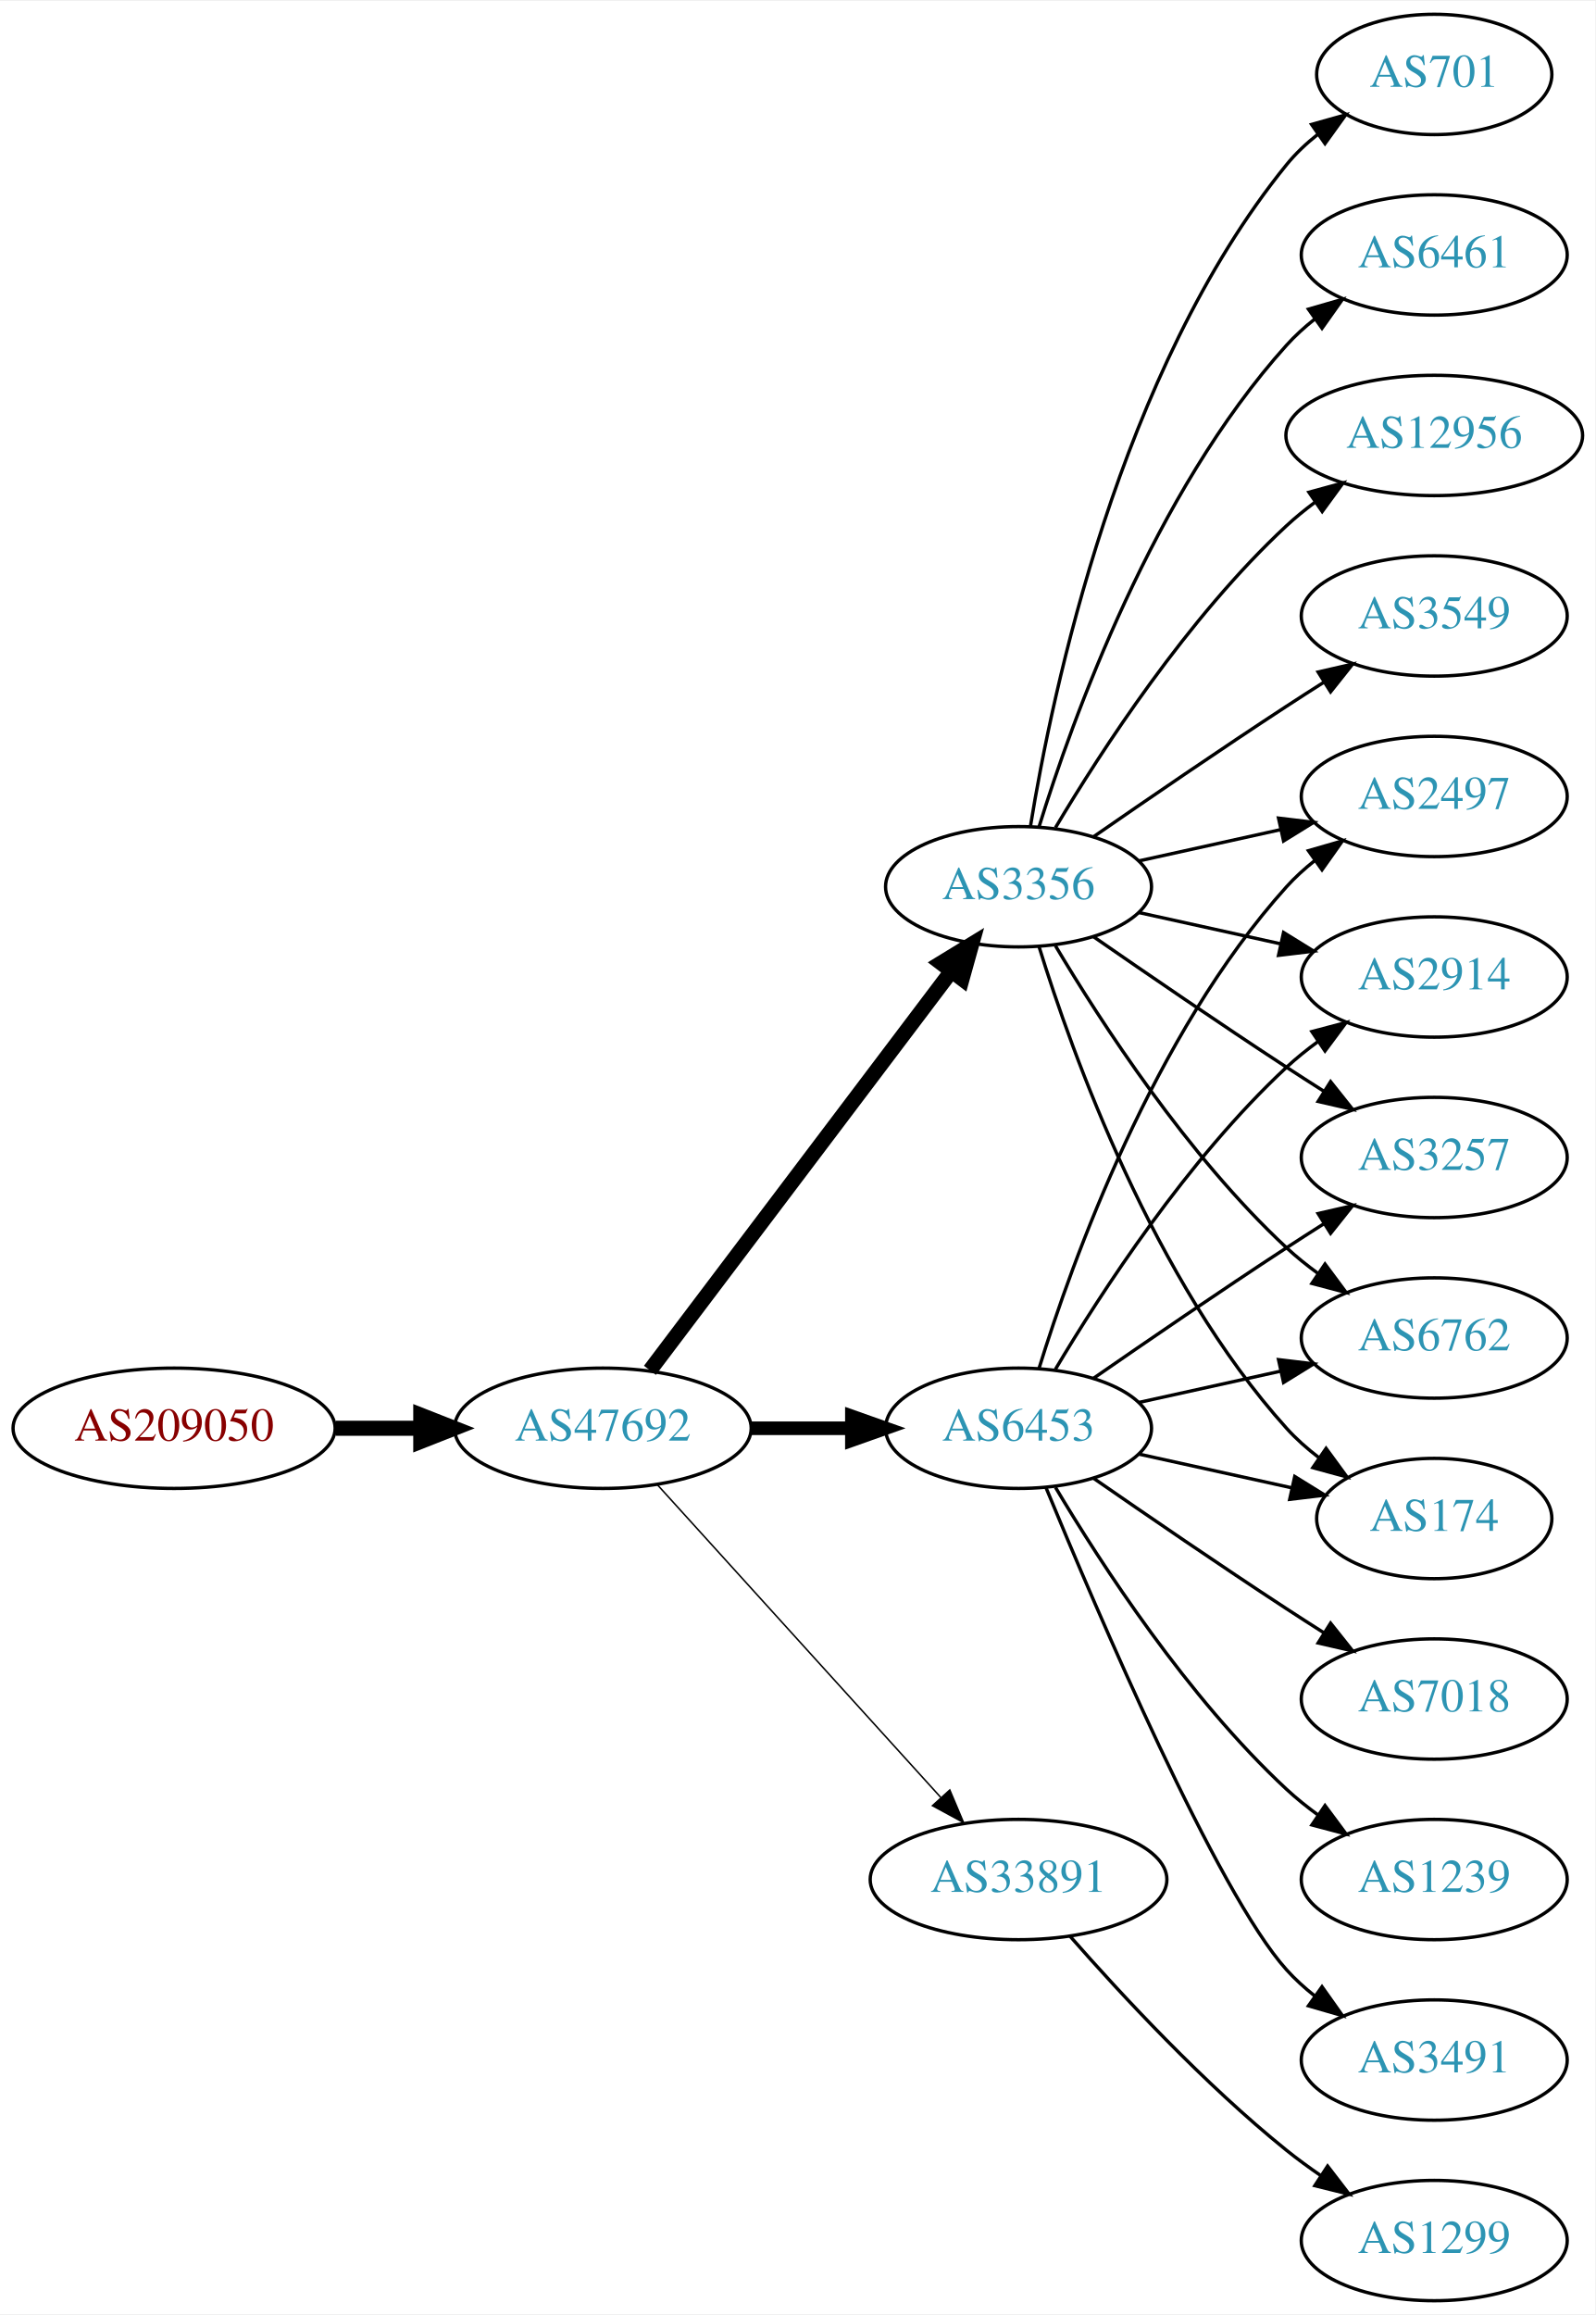
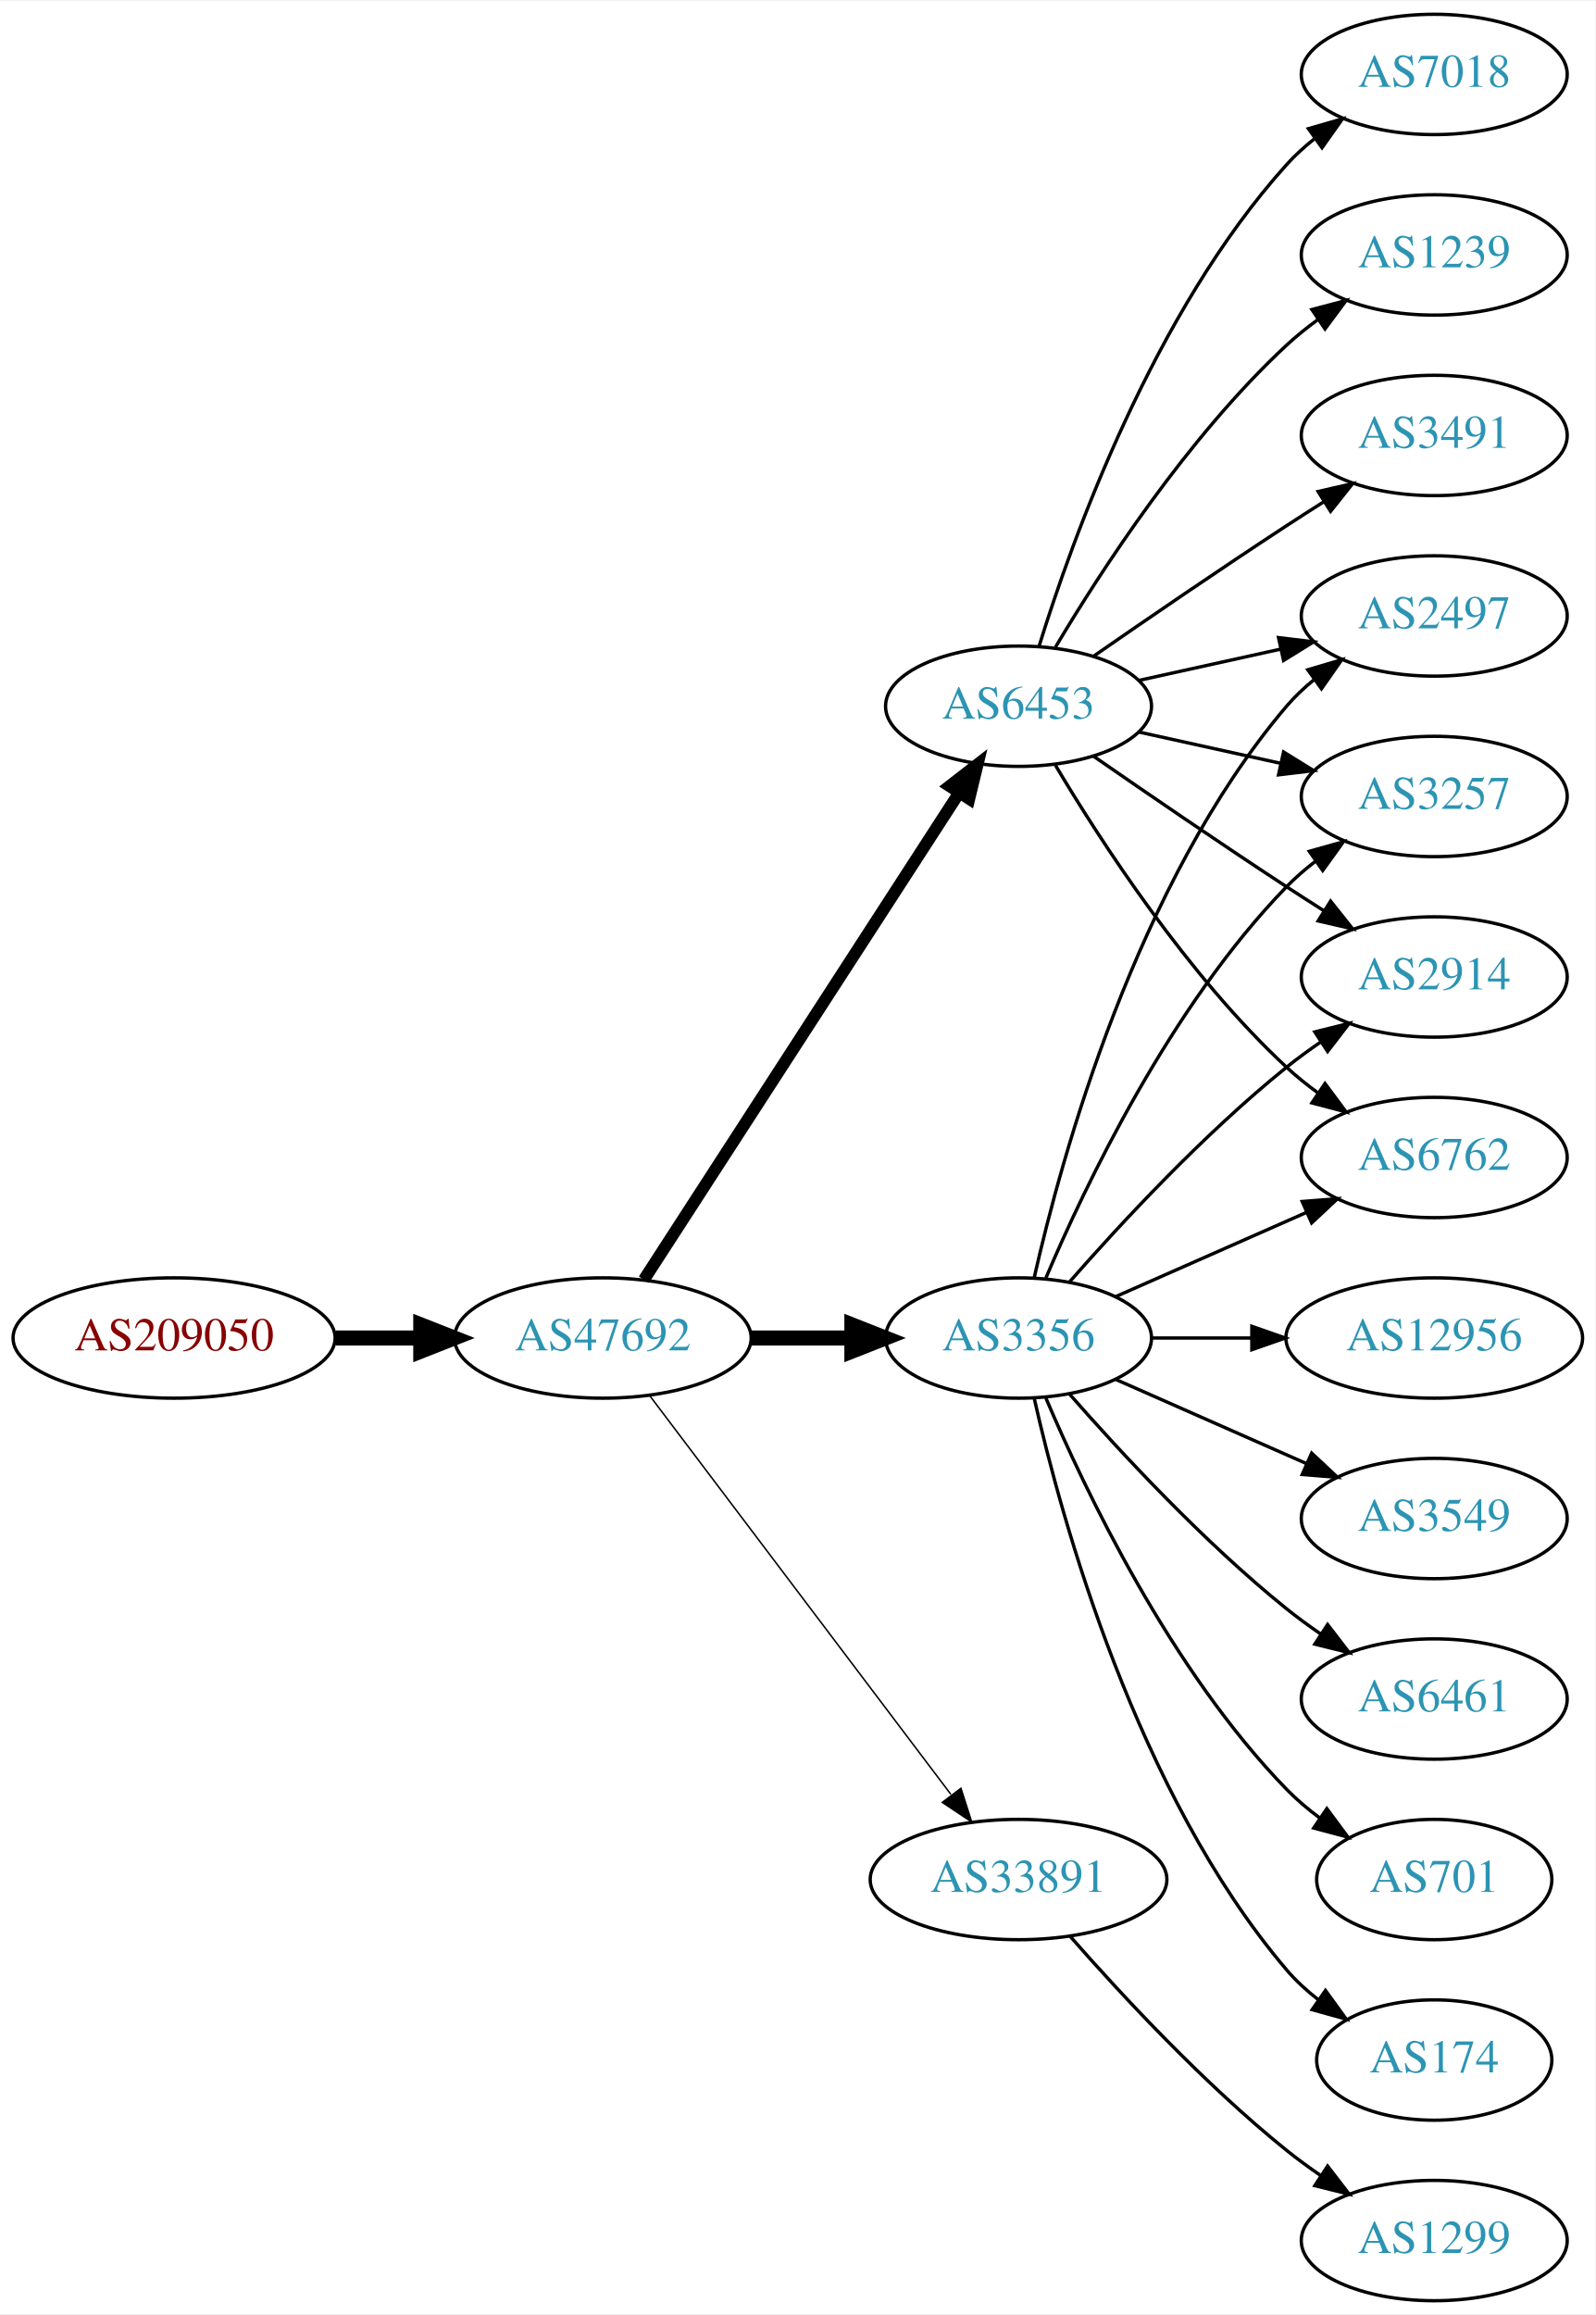
<svg xmlns="http://www.w3.org/2000/svg" xmlns:xlink="http://www.w3.org/1999/xlink" width="477pt" height="692pt" viewBox="0.00 0.00 477.37 692.00">
  <g id="graph0" class="graph" transform="scale(1 1) rotate(0) translate(4 688)">
    <polygon fill="white" stroke="none" points="-4,4 -4,-688 473.368,-688 473.368,4 -4,4" />
    <g id="node1" class="node">
      <g id="a_node1">
        <a xlink:href="/asn/209050" xlink:title="AS209050 ~ Digimagical GmbH [AT]">
-           <ellipse fill="#ffffff" stroke="black" cx="48.096" cy="-261" rx="48.192" ry="18" />
-           <text text-anchor="middle" x="48.096" y="-257.3" font-family="Times,serif" font-size="14.00" fill="#880000">AS209050</text>
+           <ellipse fill="#ffffff" stroke="black" cx="48.096" cy="-288" rx="48.192" ry="18" />
+           <text text-anchor="middle" x="48.096" y="-284.3" font-family="Times,serif" font-size="14.00" fill="#880000">AS209050</text>
        </a>
      </g>
    </g>
    <g id="node2" class="node">
      <g id="a_node2">
        <a xlink:href="/asn/47692" xlink:title="AS47692 ~ Nessus GmbH [AT]">
-           <ellipse fill="#ffffff" stroke="black" cx="176.388" cy="-261" rx="44.393" ry="18" />
-           <text text-anchor="middle" x="176.388" y="-257.3" font-family="Times,serif" font-size="14.00" fill="#2c94b3">AS47692</text>
+           <ellipse fill="#ffffff" stroke="black" cx="176.388" cy="-288" rx="44.393" ry="18" />
+           <text text-anchor="middle" x="176.388" y="-284.3" font-family="Times,serif" font-size="14.00" fill="#2c94b3">AS47692</text>
        </a>
      </g>
    </g>
    <g id="edge1" class="edge">
-       <path fill="none" stroke="black" stroke-width="4.5" d="M96.481,-261C104.742,-261 113.386,-261 121.799,-261" />
-       <polygon fill="black" stroke="black" stroke-width="4.5" points="121.904,-264.938 131.904,-261 121.904,-257.063 121.904,-264.938" />
+       <path fill="none" stroke="black" stroke-width="4.5" d="M96.481,-288C104.742,-288 113.386,-288 121.799,-288" />
+       <polygon fill="black" stroke="black" stroke-width="4.5" points="121.904,-291.938 131.904,-288 121.904,-284.063 121.904,-291.938" />
    </g>
    <g id="node3" class="node">
      <g id="a_node3">
-         <a xlink:href="/asn/6453" xlink:title="AS6453 ~ TATA COMMUNICATIONS (AMERICA) INC [US]">
-           <ellipse fill="#ffffff" stroke="black" cx="300.78" cy="-261" rx="39.794" ry="18" />
-           <text text-anchor="middle" x="300.78" y="-257.3" font-family="Times,serif" font-size="14.00" fill="#2c94b3">AS6453</text>
+         <a xlink:href="/asn/3356" xlink:title="AS3356 ~ Level 3 Parent, LLC [US]">
+           <ellipse fill="#ffffff" stroke="black" cx="300.78" cy="-288" rx="39.794" ry="18" />
+           <text text-anchor="middle" x="300.78" y="-284.3" font-family="Times,serif" font-size="14.00" fill="#2c94b3">AS3356</text>
        </a>
      </g>
    </g>
    <g id="edge2" class="edge">
-       <path fill="none" stroke="black" stroke-width="4.05" d="M220.883,-261C230.572,-261 240.909,-261 250.802,-261" />
-       <polygon fill="black" stroke="black" stroke-width="4.05" points="250.904,-264.544 260.904,-261 250.904,-257.456 250.904,-264.544" />
+       <path fill="none" stroke="black" stroke-width="4.5" d="M220.883,-288C230.572,-288 240.909,-288 250.802,-288" />
+       <polygon fill="black" stroke="black" stroke-width="4.5" points="250.904,-291.938 260.904,-288 250.904,-284.063 250.904,-291.938" />
    </g>
    <g id="node4" class="node">
      <g id="a_node4">
-         <a xlink:href="/asn/3356" xlink:title="AS3356 ~ Level 3 Parent, LLC [US]">
-           <ellipse fill="#ffffff" stroke="black" cx="300.78" cy="-423" rx="39.794" ry="18" />
-           <text text-anchor="middle" x="300.78" y="-419.3" font-family="Times,serif" font-size="14.00" fill="#2c94b3">AS3356</text>
+         <a xlink:href="/asn/6453" xlink:title="AS6453 ~ TATA COMMUNICATIONS (AMERICA) INC [US]">
+           <ellipse fill="#ffffff" stroke="black" cx="300.78" cy="-477" rx="39.794" ry="18" />
+           <text text-anchor="middle" x="300.78" y="-473.3" font-family="Times,serif" font-size="14.00" fill="#2c94b3">AS6453</text>
        </a>
      </g>
    </g>
    <g id="edge3" class="edge">
-       <path fill="none" stroke="black" stroke-width="4.5" d="M190.486,-278.337C212.11,-306.96 255.381,-364.233 280.504,-397.486" />
-       <polygon fill="black" stroke="black" stroke-width="4.5" points="277.606,-400.183 286.776,-405.788 283.889,-395.435 277.606,-400.183" />
+       <path fill="none" stroke="black" stroke-width="3.6" d="M188.683,-305.442C210.268,-338.775 257.484,-411.686 282.856,-450.866" />
+       <polygon fill="black" stroke="black" stroke-width="3.6" points="280.139,-453.109 288.512,-459.6 286.014,-449.304 280.139,-453.109" />
    </g>
    <g id="node5" class="node">
      <g id="a_node5">
        <a xlink:href="/asn/33891" xlink:title="AS33891 ~ CORE-BACKBONE GMBH GLOBAL NETWORK [DE]">
          <ellipse fill="#ffffff" stroke="black" cx="300.78" cy="-126" rx="44.393" ry="18" />
          <text text-anchor="middle" x="300.78" y="-122.3" font-family="Times,serif" font-size="14.00" fill="#2c94b3">AS33891</text>
        </a>
      </g>
    </g>
    <g id="edge4" class="edge">
-       <path fill="none" stroke="black" stroke-width="0.45" d="M192.641,-244.175C213.988,-220.63 252.91,-177.698 277.501,-150.574" />
-       <polygon fill="black" stroke="black" stroke-width="0.45" points="280.21,-152.796 284.334,-143.037 275.024,-148.095 280.21,-152.796" />
+       <path fill="none" stroke="black" stroke-width="0.45" d="M190.486,-270.663C212.11,-242.04 255.381,-184.767 280.504,-151.514" />
+       <polygon fill="black" stroke="black" stroke-width="0.45" points="283.54,-153.301 286.776,-143.212 277.955,-149.081 283.54,-153.301" />
    </g>
    <g id="node6" class="node">
      <g id="a_node6">
-         <a xlink:href="/asn/2497" xlink:title="AS2497 ~ Internet Initiative Japan Inc. [JP]">
-           <ellipse fill="#ffffff" stroke="black" cx="425.172" cy="-450" rx="39.794" ry="18" />
-           <text text-anchor="middle" x="425.172" y="-446.3" font-family="Times,serif" font-size="14.00" fill="#2c94b3">AS2497</text>
+         <a xlink:href="/asn/174" xlink:title="AS174 ~ Cogent Communications [US]">
+           <ellipse fill="#ffffff" stroke="black" cx="425.172" cy="-72" rx="35.194" ry="18" />
+           <text text-anchor="middle" x="425.172" y="-68.3" font-family="Times,serif" font-size="14.00" fill="#2c94b3">AS174</text>
        </a>
      </g>
    </g>
    <g id="edge5" class="edge">
-       <path fill="none" stroke="black" d="M306.918,-278.94C316.82,-310.979 341.158,-378.812 380.976,-423 383.492,-425.792 386.363,-428.401 389.402,-430.812" />
-       <polygon fill="black" stroke="black" points="387.531,-433.776 397.71,-436.715 391.586,-428.07 387.531,-433.776" />
+       <path fill="none" stroke="black" d="M305.474,-269.925C313.613,-233.852 336.046,-151.86 380.976,-99 383.746,-95.74 387.012,-92.748 390.488,-90.04" />
+       <polygon fill="black" stroke="black" points="392.623,-92.818 398.841,-84.24 388.631,-87.068 392.623,-92.818" />
    </g>
    <g id="node7" class="node">
      <g id="a_node7">
+         <a xlink:href="/asn/3257" xlink:title="AS3257 ~ GTT [DE]">
+           <ellipse fill="#ffffff" stroke="black" cx="425.172" cy="-450" rx="39.794" ry="18" />
+           <text text-anchor="middle" x="425.172" y="-446.3" font-family="Times,serif" font-size="14.00" fill="#2c94b3">AS3257</text>
+         </a>
+       </g>
+     </g>
+     <g id="edge6" class="edge">
+       <path fill="none" stroke="black" d="M308.97,-305.975C320.737,-333.682 346.312,-387.348 380.976,-423 383.596,-425.695 386.537,-428.239 389.619,-430.608" />
+       <polygon fill="black" stroke="black" points="387.786,-433.597 397.988,-436.455 391.795,-427.859 387.786,-433.597" />
+     </g>
+     <g id="node8" class="node">
+       <g id="a_node8">
        <a xlink:href="/asn/2914" xlink:title="AS2914 ~ NTT America, Inc. [US]">
          <ellipse fill="#ffffff" stroke="black" cx="425.172" cy="-396" rx="39.794" ry="18" />
          <text text-anchor="middle" x="425.172" y="-392.3" font-family="Times,serif" font-size="14.00" fill="#2c94b3">AS2914</text>
        </a>
      </g>
    </g>
-     <g id="edge6" class="edge">
-       <path fill="none" stroke="black" d="M311.826,-278.671C325.397,-301.472 351.329,-341.472 380.976,-369 383.882,-371.699 387.096,-374.28 390.42,-376.703" />
-       <polygon fill="black" stroke="black" points="388.555,-379.667 398.798,-382.375 392.479,-373.87 388.555,-379.667" />
-     </g>
-     <g id="node8" class="node">
-       <g id="a_node8">
-         <a xlink:href="/asn/7018" xlink:title="AS7018 ~ AT&amp;T Services, Inc. [US]">
-           <ellipse fill="#ffffff" stroke="black" cx="425.172" cy="-180" rx="39.794" ry="18" />
-           <text text-anchor="middle" x="425.172" y="-176.3" font-family="Times,serif" font-size="14.00" fill="#2c94b3">AS7018</text>
-         </a>
-       </g>
-     </g>
    <g id="edge7" class="edge">
-       <path fill="none" stroke="black" d="M323.137,-246.099C338.988,-235.123 361.191,-219.921 380.976,-207 384.558,-204.661 388.328,-202.241 392.089,-199.856" />
-       <polygon fill="black" stroke="black" points="394.151,-202.693 400.749,-194.404 390.422,-196.769 394.151,-202.693" />
+       <path fill="none" stroke="black" d="M315.932,-304.663C331.034,-321.894 356.155,-349.024 380.976,-369 384.231,-371.62 387.756,-374.192 391.341,-376.646" />
+       <polygon fill="black" stroke="black" points="389.429,-379.577 399.714,-382.121 393.26,-373.719 389.429,-379.577" />
    </g>
    <g id="node9" class="node">
      <g id="a_node9">
-         <a xlink:href="/asn/3257" xlink:title="AS3257 ~ GTT [DE]">
-           <ellipse fill="#ffffff" stroke="black" cx="425.172" cy="-342" rx="39.794" ry="18" />
-           <text text-anchor="middle" x="425.172" y="-338.3" font-family="Times,serif" font-size="14.00" fill="#2c94b3">AS3257</text>
+         <a xlink:href="/asn/12956" xlink:title="AS12956 ~ TELXIUS [ES]">
+           <ellipse fill="#ffffff" stroke="black" cx="425.172" cy="-288" rx="44.393" ry="18" />
+           <text text-anchor="middle" x="425.172" y="-284.3" font-family="Times,serif" font-size="14.00" fill="#2c94b3">AS12956</text>
        </a>
      </g>
    </g>
    <g id="edge8" class="edge">
-       <path fill="none" stroke="black" d="M323.137,-275.901C338.988,-286.877 361.191,-302.079 380.976,-315 384.558,-317.339 388.328,-319.759 392.089,-322.144" />
-       <polygon fill="black" stroke="black" points="390.422,-325.231 400.749,-327.596 394.151,-319.307 390.422,-325.231" />
+       <path fill="none" stroke="black" d="M340.505,-288C349.965,-288 360.257,-288 370.284,-288" />
+       <polygon fill="black" stroke="black" points="370.59,-291.5 380.59,-288 370.59,-284.5 370.59,-291.5" />
    </g>
    <g id="node10" class="node">
      <g id="a_node10">
-         <a xlink:href="/asn/1239" xlink:title="AS1239 ~ Sprint [US]">
-           <ellipse fill="#ffffff" stroke="black" cx="425.172" cy="-126" rx="39.794" ry="18" />
-           <text text-anchor="middle" x="425.172" y="-122.3" font-family="Times,serif" font-size="14.00" fill="#2c94b3">AS1239</text>
+         <a xlink:href="/asn/3549" xlink:title="AS3549 ~ Level 3 Parent, LLC [US]">
+           <ellipse fill="#ffffff" stroke="black" cx="425.172" cy="-234" rx="39.794" ry="18" />
+           <text text-anchor="middle" x="425.172" y="-230.3" font-family="Times,serif" font-size="14.00" fill="#2c94b3">AS3549</text>
        </a>
      </g>
    </g>
    <g id="edge9" class="edge">
-       <path fill="none" stroke="black" d="M311.826,-243.329C325.397,-220.528 351.329,-180.528 380.976,-153 383.882,-150.301 387.096,-147.72 390.42,-145.297" />
-       <polygon fill="black" stroke="black" points="392.479,-148.13 398.798,-139.625 388.555,-142.333 392.479,-148.13" />
+       <path fill="none" stroke="black" d="M329.859,-275.611C346.807,-268.134 368.604,-258.517 386.974,-250.412" />
+       <polygon fill="black" stroke="black" points="388.487,-253.57 396.223,-246.331 385.661,-247.166 388.487,-253.57" />
    </g>
    <g id="node11" class="node">
      <g id="a_node11">
-         <a xlink:href="/asn/6762" xlink:title="AS6762 ~ TELECOM ITALIA SPARKLE S.p.A. [IT]">
-           <ellipse fill="#ffffff" stroke="black" cx="425.172" cy="-288" rx="39.794" ry="18" />
-           <text text-anchor="middle" x="425.172" y="-284.3" font-family="Times,serif" font-size="14.00" fill="#2c94b3">AS6762</text>
+         <a xlink:href="/asn/6461" xlink:title="AS6461 ~ Zayo Bandwidth [US]">
+           <ellipse fill="#ffffff" stroke="black" cx="425.172" cy="-180" rx="39.794" ry="18" />
+           <text text-anchor="middle" x="425.172" y="-176.3" font-family="Times,serif" font-size="14.00" fill="#2c94b3">AS6461</text>
        </a>
      </g>
    </g>
    <g id="edge10" class="edge">
-       <path fill="none" stroke="black" d="M336.852,-268.737C350.04,-271.646 365.219,-274.995 379.185,-278.076" />
-       <polygon fill="black" stroke="black" points="378.575,-281.525 389.094,-280.262 380.083,-274.69 378.575,-281.525" />
+       <path fill="none" stroke="black" d="M315.932,-271.337C331.034,-254.106 356.155,-226.976 380.976,-207 384.231,-204.38 387.756,-201.808 391.341,-199.354" />
+       <polygon fill="black" stroke="black" points="393.26,-202.281 399.714,-193.879 389.429,-196.423 393.26,-202.281" />
    </g>
    <g id="node12" class="node">
      <g id="a_node12">
-         <a xlink:href="/asn/174" xlink:title="AS174 ~ Cogent Communications [US]">
-           <ellipse fill="#ffffff" stroke="black" cx="425.172" cy="-234" rx="35.194" ry="18" />
-           <text text-anchor="middle" x="425.172" y="-230.3" font-family="Times,serif" font-size="14.00" fill="#2c94b3">AS174</text>
+         <a xlink:href="/asn/701" xlink:title="AS701 ~ UUNET [US]">
+           <ellipse fill="#ffffff" stroke="black" cx="425.172" cy="-126" rx="35.194" ry="18" />
+           <text text-anchor="middle" x="425.172" y="-122.3" font-family="Times,serif" font-size="14.00" fill="#2c94b3">AS701</text>
        </a>
      </g>
    </g>
    <g id="edge11" class="edge">
-       <path fill="none" stroke="black" d="M336.852,-253.263C351.086,-250.123 367.641,-246.471 382.485,-243.196" />
-       <polygon fill="black" stroke="black" points="383.428,-246.572 392.439,-241 381.92,-239.737 383.428,-246.572" />
+       <path fill="none" stroke="black" d="M308.97,-270.025C320.737,-242.318 346.312,-188.652 380.976,-153 383.958,-149.933 387.356,-147.06 390.905,-144.419" />
+       <polygon fill="black" stroke="black" points="393.032,-147.205 399.339,-138.692 389.1,-141.414 393.032,-147.205" />
    </g>
    <g id="node13" class="node">
      <g id="a_node13">
-         <a xlink:href="/asn/3491" xlink:title="AS3491 ~ PCCW Global, Inc. [US]">
-           <ellipse fill="#ffffff" stroke="black" cx="425.172" cy="-72" rx="39.794" ry="18" />
-           <text text-anchor="middle" x="425.172" y="-68.3" font-family="Times,serif" font-size="14.00" fill="#2c94b3">AS3491</text>
+         <a xlink:href="/asn/6762" xlink:title="AS6762 ~ TELECOM ITALIA SPARKLE S.p.A. [IT]">
+           <ellipse fill="#ffffff" stroke="black" cx="425.172" cy="-342" rx="39.794" ry="18" />
+           <text text-anchor="middle" x="425.172" y="-338.3" font-family="Times,serif" font-size="14.00" fill="#2c94b3">AS6762</text>
        </a>
      </g>
    </g>
    <g id="edge12" class="edge">
-       <path fill="none" stroke="black" d="M308.938,-243.367C324.199,-206.342 360.229,-122.024 380.976,-99 383.492,-96.208 386.363,-93.599 389.402,-91.188" />
-       <polygon fill="black" stroke="black" points="391.586,-93.93 397.71,-85.285 387.531,-88.224 391.586,-93.93" />
-     </g>
-     <g id="edge16" class="edge">
-       <path fill="none" stroke="black" d="M336.852,-430.737C350.04,-433.646 365.219,-436.995 379.185,-440.076" />
-       <polygon fill="black" stroke="black" points="378.575,-443.525 389.094,-442.262 380.083,-436.69 378.575,-443.525" />
-     </g>
-     <g id="edge13" class="edge">
-       <path fill="none" stroke="black" d="M336.852,-415.263C350.04,-412.354 365.219,-409.005 379.185,-405.924" />
-       <polygon fill="black" stroke="black" points="380.083,-409.31 389.094,-403.738 378.575,-402.475 380.083,-409.31" />
-     </g>
-     <g id="edge18" class="edge">
-       <path fill="none" stroke="black" d="M323.137,-408.099C338.988,-397.123 361.191,-381.921 380.976,-369 384.558,-366.661 388.328,-364.241 392.089,-361.856" />
-       <polygon fill="black" stroke="black" points="394.151,-364.693 400.749,-356.404 390.422,-358.769 394.151,-364.693" />
-     </g>
-     <g id="edge14" class="edge">
-       <path fill="none" stroke="black" d="M311.826,-405.329C325.397,-382.528 351.329,-342.528 380.976,-315 383.882,-312.301 387.096,-309.72 390.42,-307.297" />
-       <polygon fill="black" stroke="black" points="392.479,-310.13 398.798,-301.625 388.555,-304.333 392.479,-310.13" />
-     </g>
-     <g id="edge20" class="edge">
-       <path fill="none" stroke="black" d="M306.918,-405.06C316.82,-373.021 341.158,-305.188 380.976,-261 383.84,-257.822 387.164,-254.881 390.672,-252.2" />
-       <polygon fill="black" stroke="black" points="392.804,-254.982 399.061,-246.431 388.838,-249.214 392.804,-254.982" />
+       <path fill="none" stroke="black" d="M329.859,-300.389C346.807,-307.866 368.604,-317.483 386.974,-325.588" />
+       <polygon fill="black" stroke="black" points="385.661,-328.834 396.223,-329.669 388.487,-322.43 385.661,-328.834" />
    </g>
    <g id="node14" class="node">
      <g id="a_node14">
-         <a xlink:href="/asn/3549" xlink:title="AS3549 ~ Level 3 Parent, LLC [US]">
+         <a xlink:href="/asn/2497" xlink:title="AS2497 ~ Internet Initiative Japan Inc. [JP]">
          <ellipse fill="#ffffff" stroke="black" cx="425.172" cy="-504" rx="39.794" ry="18" />
-           <text text-anchor="middle" x="425.172" y="-500.3" font-family="Times,serif" font-size="14.00" fill="#2c94b3">AS3549</text>
-         </a>
-       </g>
-     </g>
-     <g id="edge15" class="edge">
-       <path fill="none" stroke="black" d="M323.137,-437.901C338.988,-448.877 361.191,-464.079 380.976,-477 384.558,-479.339 388.328,-481.759 392.089,-484.144" />
-       <polygon fill="black" stroke="black" points="390.422,-487.231 400.749,-489.596 394.151,-481.307 390.422,-487.231" />
+           <text text-anchor="middle" x="425.172" y="-500.3" font-family="Times,serif" font-size="14.00" fill="#2c94b3">AS2497</text>
+         </a>
+       </g>
+     </g>
+     <g id="edge13" class="edge">
+       <path fill="none" stroke="black" d="M305.474,-306.075C313.613,-342.148 336.046,-424.14 380.976,-477 383.41,-479.864 386.227,-482.521 389.231,-484.961" />
+       <polygon fill="black" stroke="black" points="387.331,-487.905 397.492,-490.906 391.42,-482.224 387.331,-487.905" />
+     </g>
+     <g id="edge14" class="edge">
+       <path fill="none" stroke="black" d="M336.852,-469.263C350.04,-466.354 365.219,-463.005 379.185,-459.924" />
+       <polygon fill="black" stroke="black" points="380.083,-463.31 389.094,-457.738 378.575,-456.475 380.083,-463.31" />
+     </g>
+     <g id="edge16" class="edge">
+       <path fill="none" stroke="black" d="M323.137,-462.099C338.988,-451.123 361.191,-435.921 380.976,-423 384.558,-420.661 388.328,-418.241 392.089,-415.856" />
+       <polygon fill="black" stroke="black" points="394.151,-418.693 400.749,-410.404 390.422,-412.769 394.151,-418.693" />
+     </g>
+     <g id="edge20" class="edge">
+       <path fill="none" stroke="black" d="M311.826,-459.329C325.397,-436.528 351.329,-396.528 380.976,-369 383.882,-366.301 387.096,-363.72 390.42,-361.297" />
+       <polygon fill="black" stroke="black" points="392.479,-364.13 398.798,-355.625 388.555,-358.333 392.479,-364.13" />
+     </g>
+     <g id="edge17" class="edge">
+       <path fill="none" stroke="black" d="M336.852,-484.737C350.04,-487.646 365.219,-490.995 379.185,-494.076" />
+       <polygon fill="black" stroke="black" points="378.575,-497.525 389.094,-496.262 380.083,-490.69 378.575,-497.525" />
    </g>
    <g id="node15" class="node">
      <g id="a_node15">
-         <a xlink:href="/asn/701" xlink:title="AS701 ~ UUNET [US]">
-           <ellipse fill="#ffffff" stroke="black" cx="425.172" cy="-666" rx="35.194" ry="18" />
-           <text text-anchor="middle" x="425.172" y="-662.3" font-family="Times,serif" font-size="14.00" fill="#2c94b3">AS701</text>
-         </a>
-       </g>
-     </g>
-     <g id="edge17" class="edge">
-       <path fill="none" stroke="black" d="M304.36,-441.178C310.815,-480.997 330.887,-577.286 380.976,-639 383.672,-642.322 386.891,-645.352 390.34,-648.083" />
-       <polygon fill="black" stroke="black" points="388.465,-651.043 398.666,-653.906 392.478,-645.307 388.465,-651.043" />
+         <a xlink:href="/asn/7018" xlink:title="AS7018 ~ AT&amp;T Services, Inc. [US]">
+           <ellipse fill="#ffffff" stroke="black" cx="425.172" cy="-666" rx="39.794" ry="18" />
+           <text text-anchor="middle" x="425.172" y="-662.3" font-family="Times,serif" font-size="14.00" fill="#2c94b3">AS7018</text>
+         </a>
+       </g>
+     </g>
+     <g id="edge15" class="edge">
+       <path fill="none" stroke="black" d="M306.918,-494.94C316.82,-526.979 341.158,-594.812 380.976,-639 383.492,-641.792 386.363,-644.401 389.402,-646.812" />
+       <polygon fill="black" stroke="black" points="387.531,-649.776 397.71,-652.715 391.586,-644.07 387.531,-649.776" />
    </g>
    <g id="node16" class="node">
      <g id="a_node16">
-         <a xlink:href="/asn/6461" xlink:title="AS6461 ~ Zayo Bandwidth [US]">
+         <a xlink:href="/asn/1239" xlink:title="AS1239 ~ Sprint [US]">
          <ellipse fill="#ffffff" stroke="black" cx="425.172" cy="-612" rx="39.794" ry="18" />
-           <text text-anchor="middle" x="425.172" y="-608.3" font-family="Times,serif" font-size="14.00" fill="#2c94b3">AS6461</text>
-         </a>
-       </g>
-     </g>
-     <g id="edge19" class="edge">
-       <path fill="none" stroke="black" d="M306.918,-440.94C316.82,-472.979 341.158,-540.812 380.976,-585 383.492,-587.792 386.363,-590.401 389.402,-592.812" />
-       <polygon fill="black" stroke="black" points="387.531,-595.776 397.71,-598.715 391.586,-590.07 387.531,-595.776" />
+           <text text-anchor="middle" x="425.172" y="-608.3" font-family="Times,serif" font-size="14.00" fill="#2c94b3">AS1239</text>
+         </a>
+       </g>
+     </g>
+     <g id="edge18" class="edge">
+       <path fill="none" stroke="black" d="M311.826,-494.671C325.397,-517.472 351.329,-557.472 380.976,-585 383.882,-587.699 387.096,-590.28 390.42,-592.703" />
+       <polygon fill="black" stroke="black" points="388.555,-595.667 398.798,-598.375 392.479,-589.87 388.555,-595.667" />
    </g>
    <g id="node17" class="node">
      <g id="a_node17">
-         <a xlink:href="/asn/12956" xlink:title="AS12956 ~ TELXIUS [ES]">
-           <ellipse fill="#ffffff" stroke="black" cx="425.172" cy="-558" rx="44.393" ry="18" />
-           <text text-anchor="middle" x="425.172" y="-554.3" font-family="Times,serif" font-size="14.00" fill="#2c94b3">AS12956</text>
-         </a>
-       </g>
-     </g>
-     <g id="edge21" class="edge">
-       <path fill="none" stroke="black" d="M311.826,-440.671C325.397,-463.472 351.329,-503.472 380.976,-531 383.582,-533.42 386.436,-535.746 389.395,-537.948" />
-       <polygon fill="black" stroke="black" points="387.673,-541.012 397.894,-543.8 391.642,-535.246 387.673,-541.012" />
+         <a xlink:href="/asn/3491" xlink:title="AS3491 ~ PCCW Global, Inc. [US]">
+           <ellipse fill="#ffffff" stroke="black" cx="425.172" cy="-558" rx="39.794" ry="18" />
+           <text text-anchor="middle" x="425.172" y="-554.3" font-family="Times,serif" font-size="14.00" fill="#2c94b3">AS3491</text>
+         </a>
+       </g>
+     </g>
+     <g id="edge19" class="edge">
+       <path fill="none" stroke="black" d="M323.137,-491.901C338.988,-502.877 361.191,-518.079 380.976,-531 384.558,-533.339 388.328,-535.759 392.089,-538.144" />
+       <polygon fill="black" stroke="black" points="390.422,-541.231 400.749,-543.596 394.151,-535.307 390.422,-541.231" />
    </g>
    <g id="node18" class="node">
      <g id="a_node18">
        <a xlink:href="/asn/1299" xlink:title="AS1299 ~ Telia Carrier [EU]">
          <ellipse fill="#ffffff" stroke="black" cx="425.172" cy="-18" rx="39.794" ry="18" />
          <text text-anchor="middle" x="425.172" y="-14.3" font-family="Times,serif" font-size="14.00" fill="#2c94b3">AS1299</text>
        </a>
      </g>
    </g>
-     <g id="edge22" class="edge">
+     <g id="edge21" class="edge">
      <path fill="none" stroke="black" d="M316.213,-109.017C331.344,-91.772 356.308,-64.852 380.976,-45 384.231,-42.38 387.756,-39.808 391.341,-37.354" />
      <polygon fill="black" stroke="black" points="393.26,-40.281 399.714,-31.879 389.429,-34.423 393.26,-40.281" />
    </g>
  </g>
</svg>
